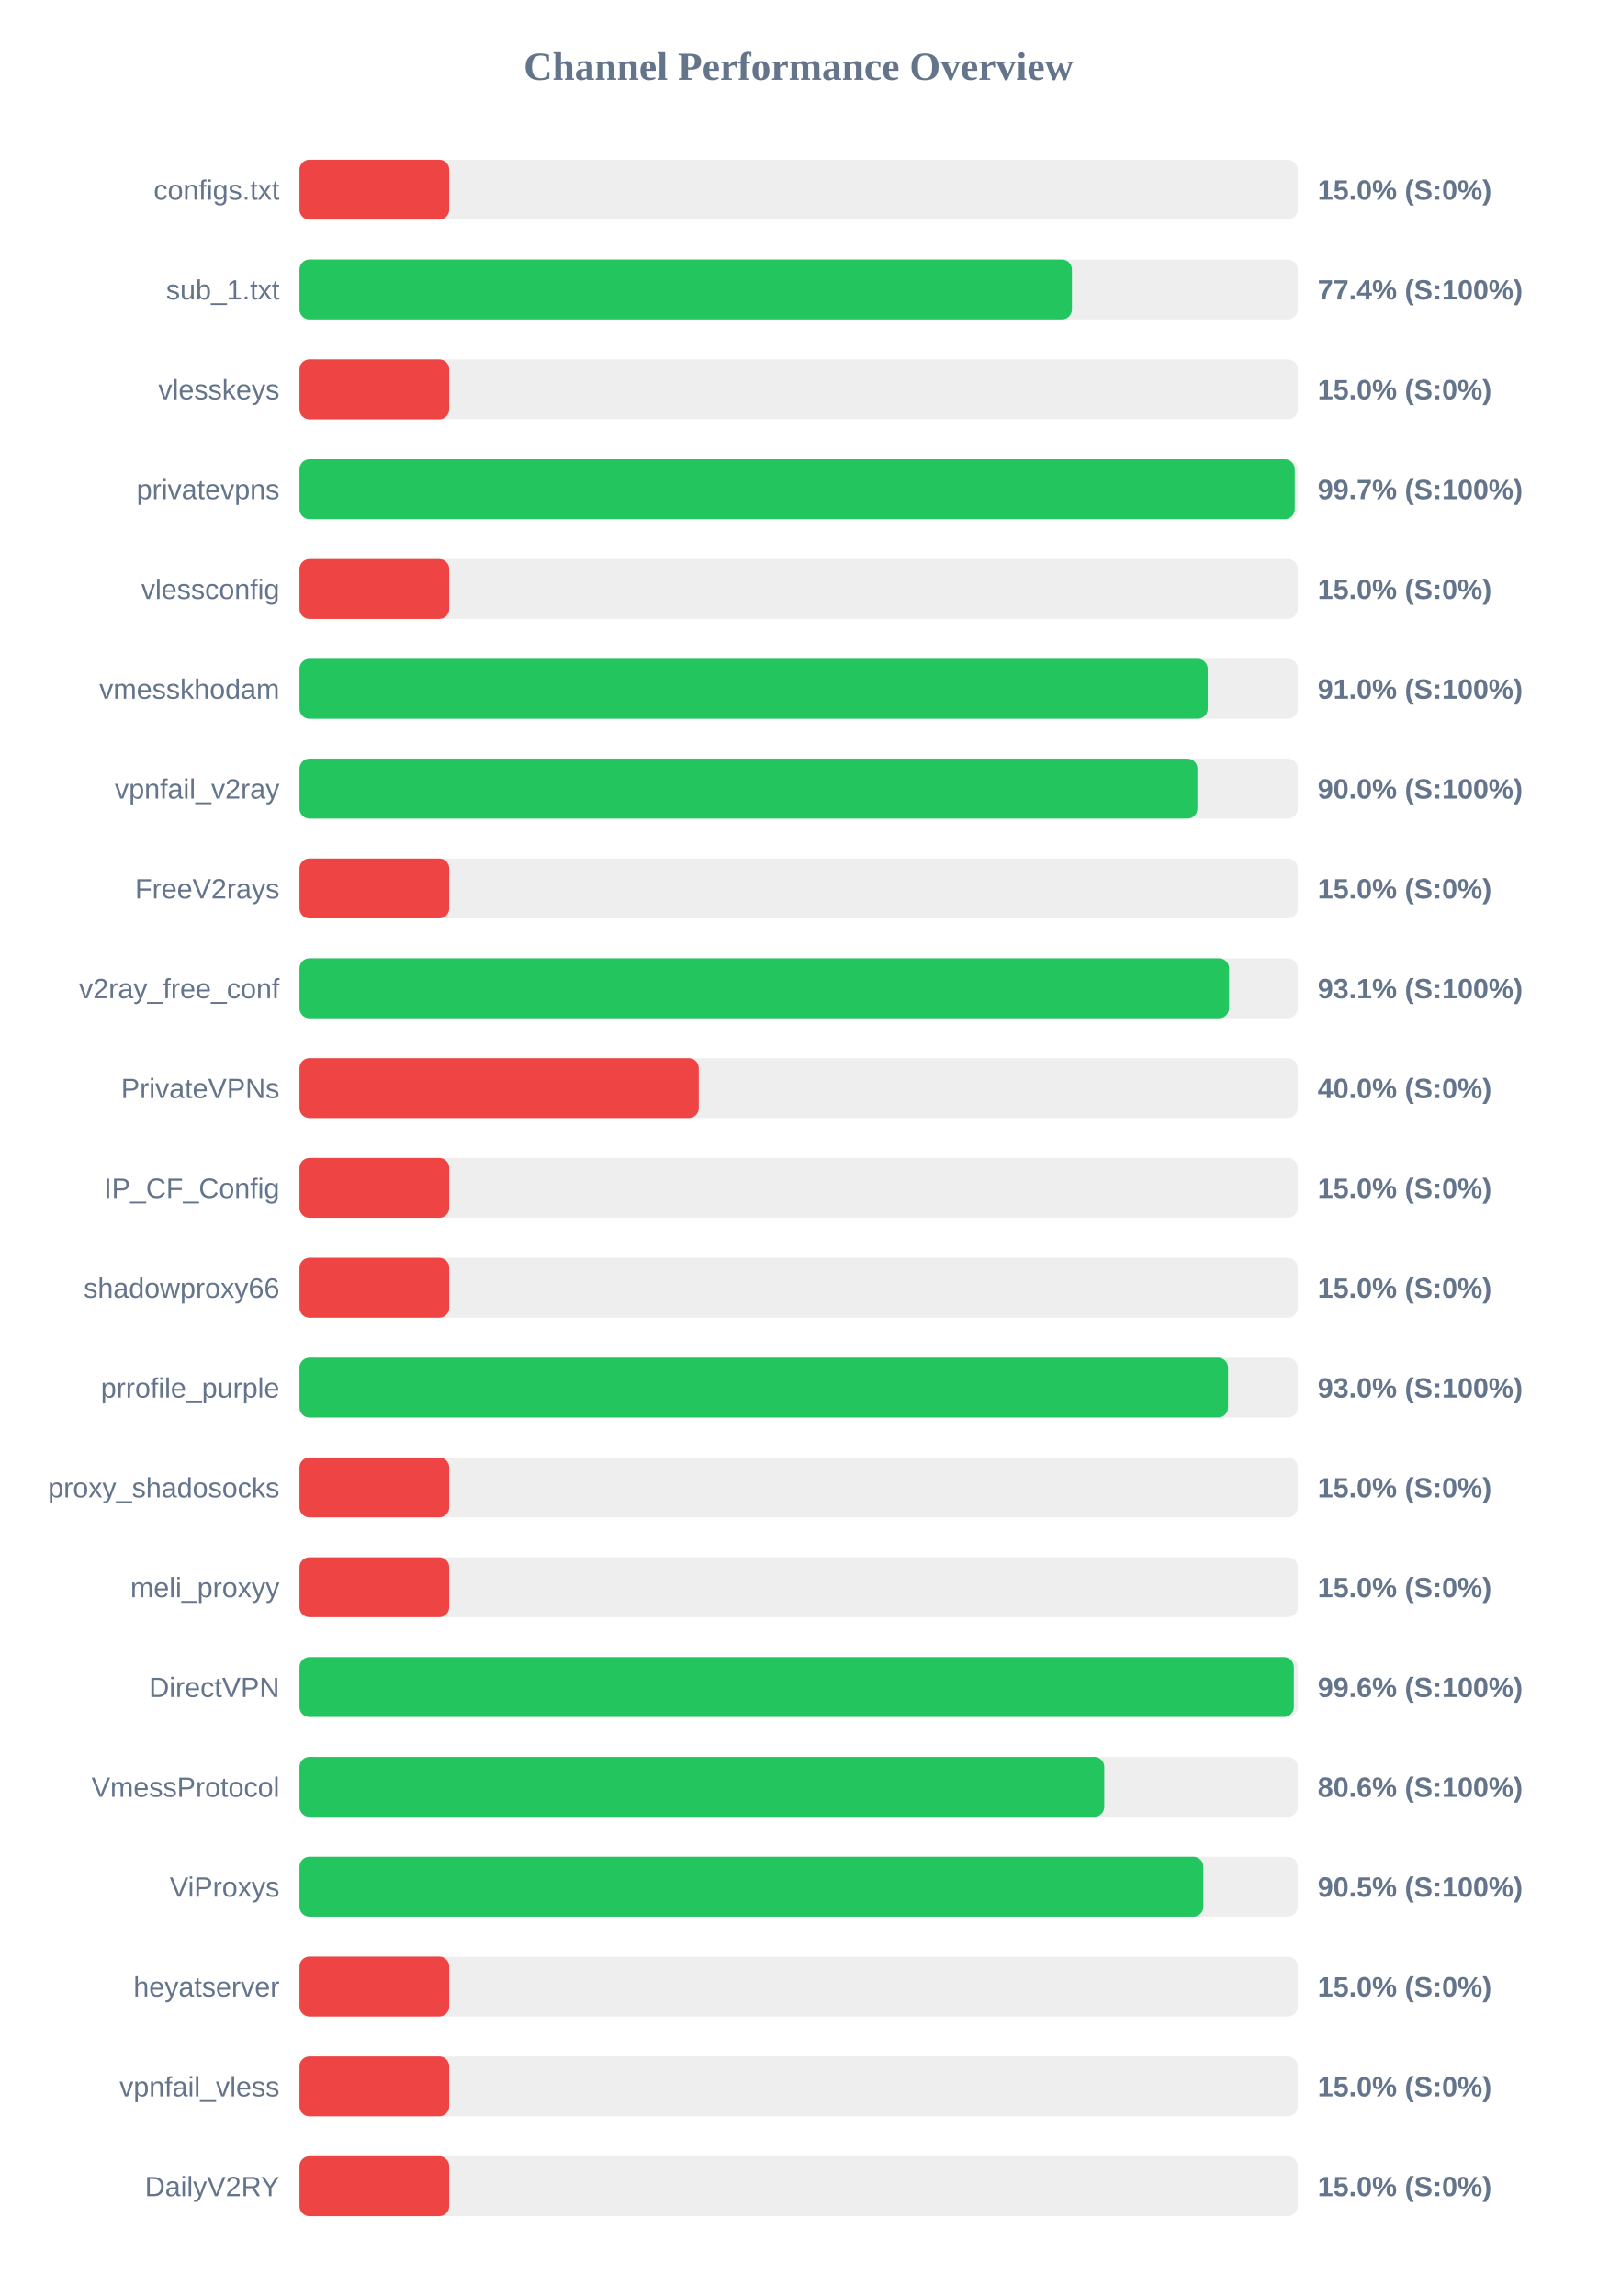
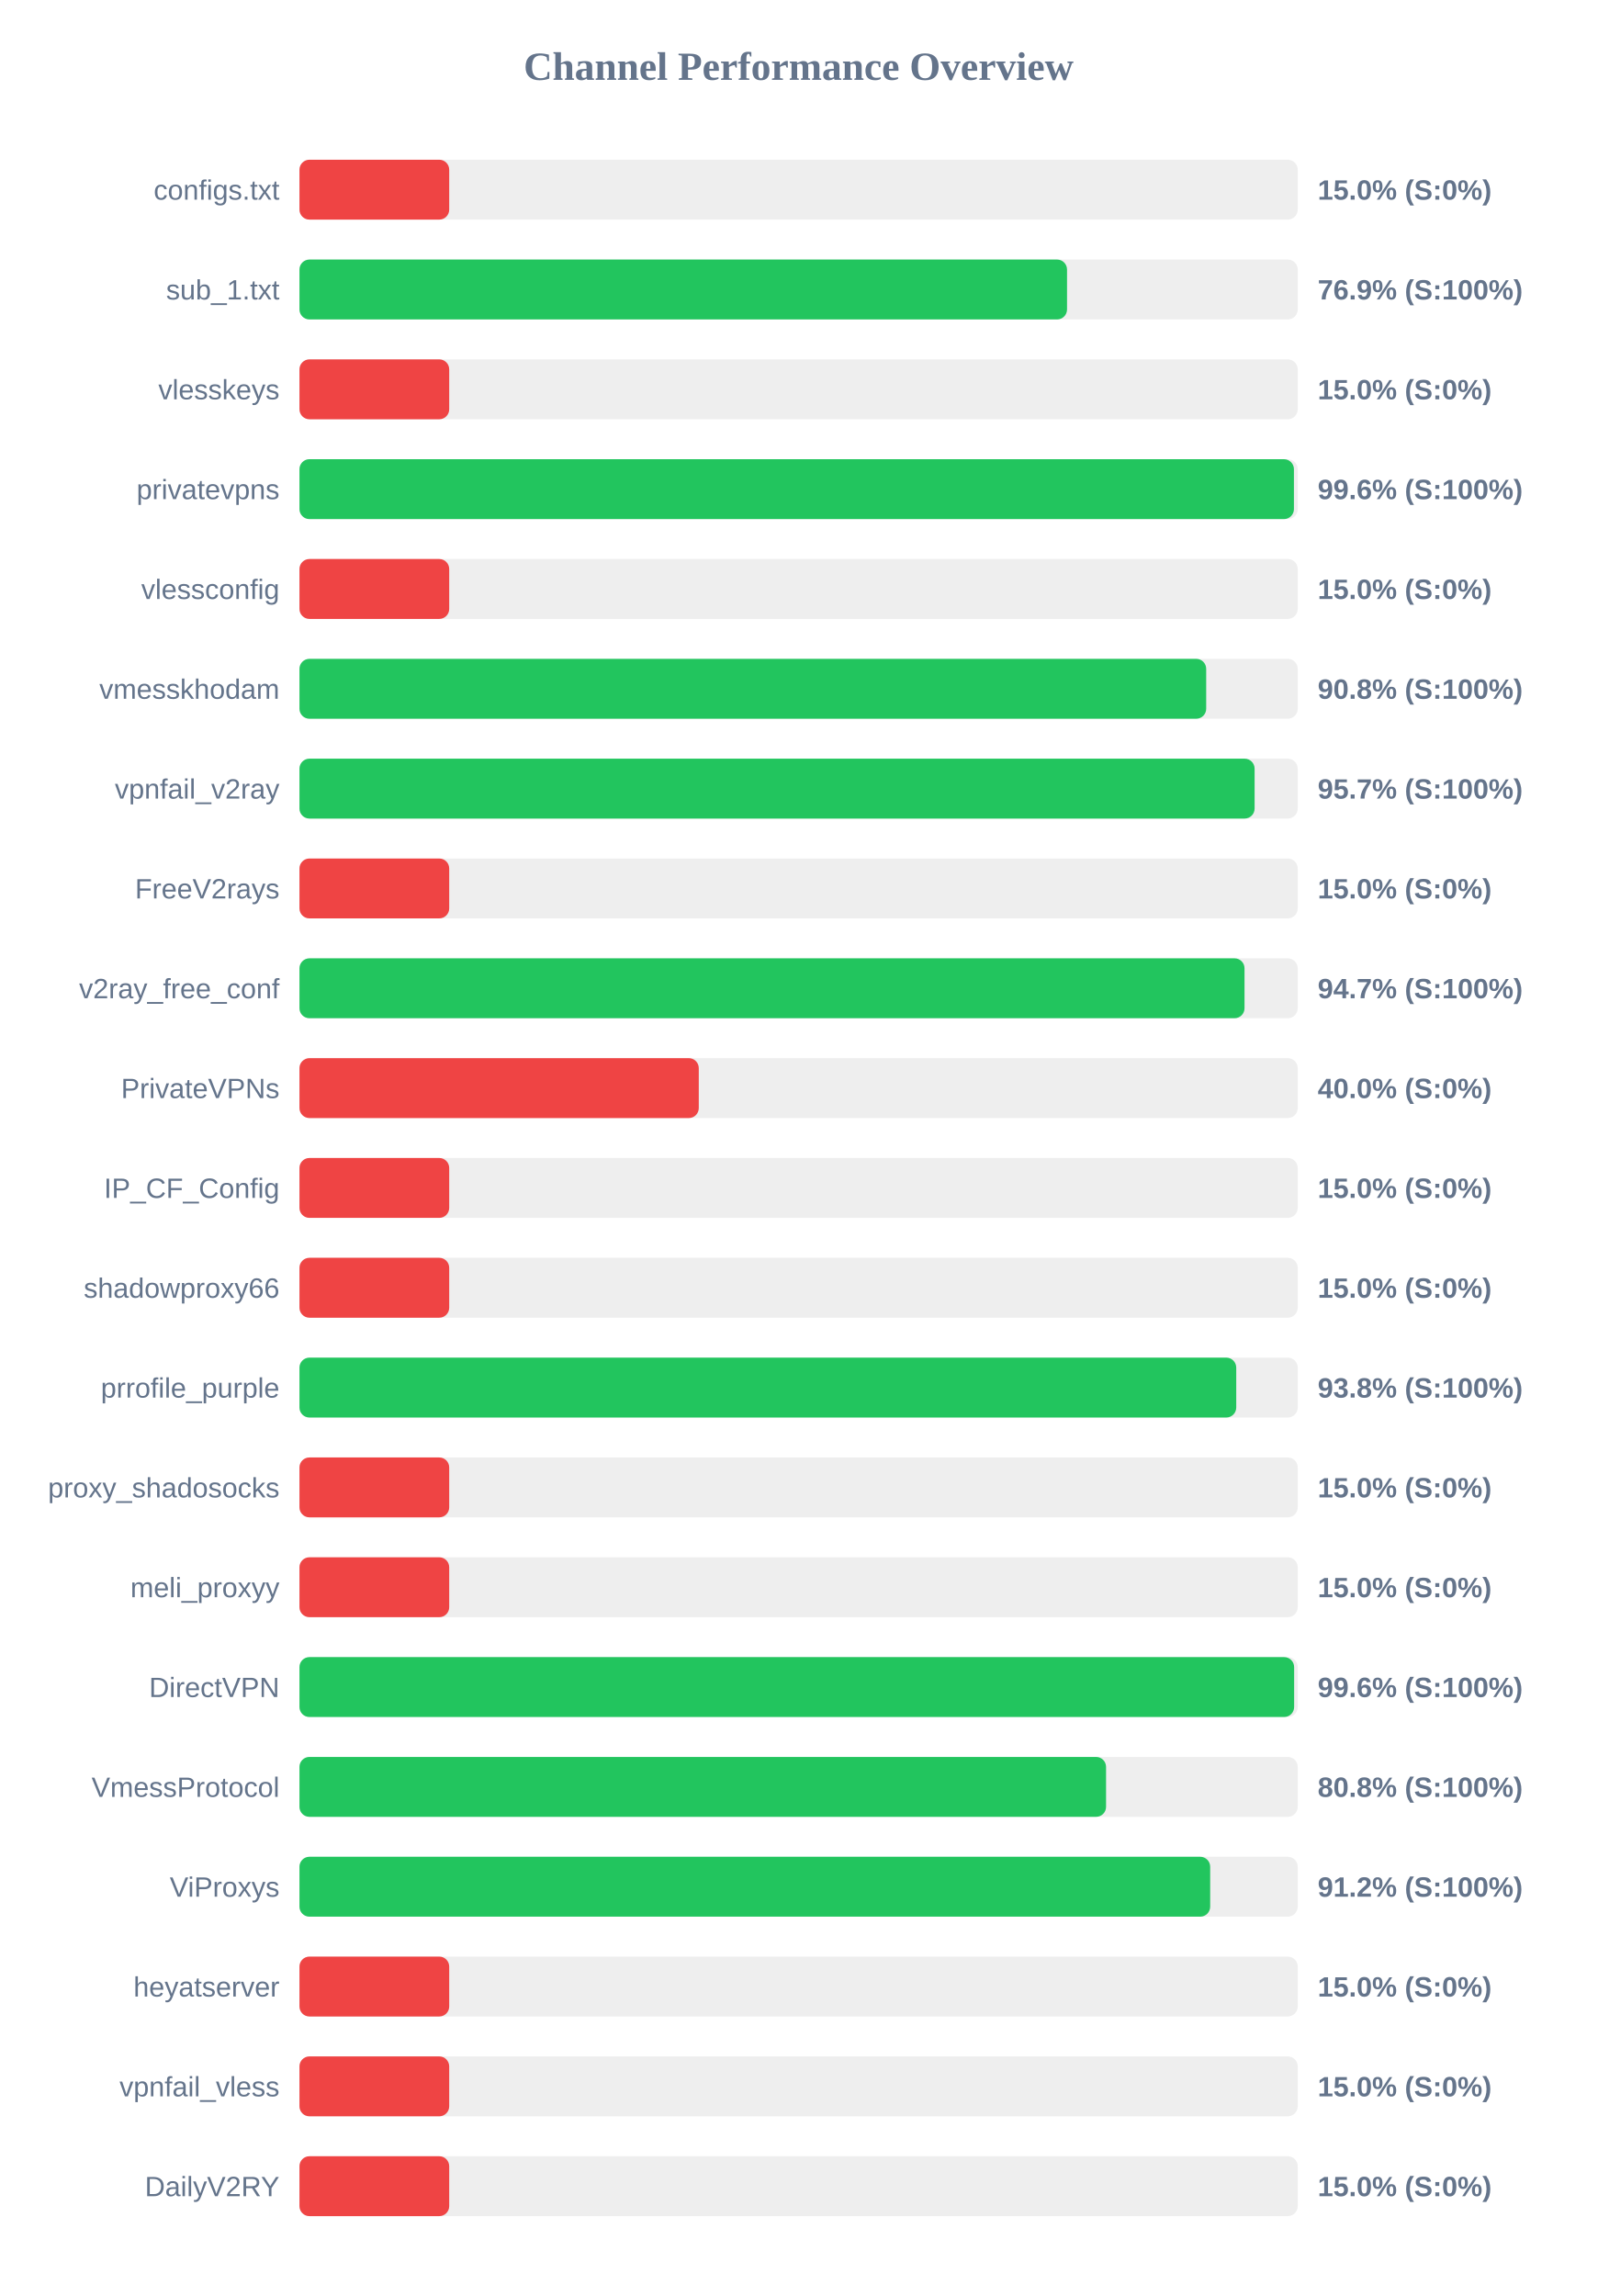
<svg xmlns="http://www.w3.org/2000/svg" width="800" height="1150" version="1.1">
  <style>
        .row { font: 14px Arial; fill: #64748b; }
        .score { font: bold 14px Arial; fill: #64748b; }
    </style>
  <text x="400" y="40" text-anchor="middle" font-size="20px" font-weight="bold" fill="#64748b">Channel Performance Overview</text>
  <rect x="150" y="80" width="500" height="30" fill="#eee" rx="5" />
  <rect x="150" y="80" width="75.0" height="30" fill="#ef4444" rx="5" />
  <text x="140" y="100" text-anchor="end" class="row">configs.txt</text>
  <text x="660" y="100" text-anchor="start" class="score">15.0% (S:0%)</text>
  <rect x="150" y="130" width="500" height="30" fill="#eee" rx="5" />
-   <rect x="150" y="130" width="386.9" height="30" fill="#22c55e" rx="5" />
+   <rect x="150" y="130" width="384.45" height="30" fill="#22c55e" rx="5" />
  <text x="140" y="150" text-anchor="end" class="row">sub_1.txt</text>
-   <text x="660" y="150" text-anchor="start" class="score">77.4% (S:100%)</text>
+   <text x="660" y="150" text-anchor="start" class="score">76.9% (S:100%)</text>
  <rect x="150" y="180" width="500" height="30" fill="#eee" rx="5" />
  <rect x="150" y="180" width="75.0" height="30" fill="#ef4444" rx="5" />
  <text x="140" y="200" text-anchor="end" class="row">vlesskeys</text>
  <text x="660" y="200" text-anchor="start" class="score">15.0% (S:0%)</text>
  <rect x="150" y="230" width="500" height="30" fill="#eee" rx="5" />
-   <rect x="150" y="230" width="498.5" height="30" fill="#22c55e" rx="5" />
+   <rect x="150" y="230" width="498.1" height="30" fill="#22c55e" rx="5" />
  <text x="140" y="250" text-anchor="end" class="row">privatevpns</text>
-   <text x="660" y="250" text-anchor="start" class="score">99.7% (S:100%)</text>
+   <text x="660" y="250" text-anchor="start" class="score">99.6% (S:100%)</text>
  <rect x="150" y="280" width="500" height="30" fill="#eee" rx="5" />
  <rect x="150" y="280" width="75.0" height="30" fill="#ef4444" rx="5" />
  <text x="140" y="300" text-anchor="end" class="row">vlessconfig</text>
  <text x="660" y="300" text-anchor="start" class="score">15.0% (S:0%)</text>
  <rect x="150" y="330" width="500" height="30" fill="#eee" rx="5" />
-   <rect x="150" y="330" width="454.9" height="30" fill="#22c55e" rx="5" />
+   <rect x="150" y="330" width="454.15" height="30" fill="#22c55e" rx="5" />
  <text x="140" y="350" text-anchor="end" class="row">vmesskhodam</text>
-   <text x="660" y="350" text-anchor="start" class="score">91.0% (S:100%)</text>
+   <text x="660" y="350" text-anchor="start" class="score">90.8% (S:100%)</text>
  <rect x="150" y="380" width="500" height="30" fill="#eee" rx="5" />
-   <rect x="150" y="380" width="449.75" height="30" fill="#22c55e" rx="5" />
+   <rect x="150" y="380" width="478.4" height="30" fill="#22c55e" rx="5" />
  <text x="140" y="400" text-anchor="end" class="row">vpnfail_v2ray</text>
-   <text x="660" y="400" text-anchor="start" class="score">90.0% (S:100%)</text>
+   <text x="660" y="400" text-anchor="start" class="score">95.7% (S:100%)</text>
  <rect x="150" y="430" width="500" height="30" fill="#eee" rx="5" />
  <rect x="150" y="430" width="75.0" height="30" fill="#ef4444" rx="5" />
  <text x="140" y="450" text-anchor="end" class="row">FreeV2rays</text>
  <text x="660" y="450" text-anchor="start" class="score">15.0% (S:0%)</text>
  <rect x="150" y="480" width="500" height="30" fill="#eee" rx="5" />
-   <rect x="150" y="480" width="465.6" height="30" fill="#22c55e" rx="5" />
+   <rect x="150" y="480" width="473.35" height="30" fill="#22c55e" rx="5" />
  <text x="140" y="500" text-anchor="end" class="row">v2ray_free_conf</text>
-   <text x="660" y="500" text-anchor="start" class="score">93.1% (S:100%)</text>
+   <text x="660" y="500" text-anchor="start" class="score">94.7% (S:100%)</text>
  <rect x="150" y="530" width="500" height="30" fill="#eee" rx="5" />
  <rect x="150" y="530" width="200.0" height="30" fill="#ef4444" rx="5" />
  <text x="140" y="550" text-anchor="end" class="row">PrivateVPNs</text>
  <text x="660" y="550" text-anchor="start" class="score">40.0% (S:0%)</text>
  <rect x="150" y="580" width="500" height="30" fill="#eee" rx="5" />
  <rect x="150" y="580" width="75.0" height="30" fill="#ef4444" rx="5" />
  <text x="140" y="600" text-anchor="end" class="row">IP_CF_Config</text>
  <text x="660" y="600" text-anchor="start" class="score">15.0% (S:0%)</text>
  <rect x="150" y="630" width="500" height="30" fill="#eee" rx="5" />
  <rect x="150" y="630" width="75.0" height="30" fill="#ef4444" rx="5" />
  <text x="140" y="650" text-anchor="end" class="row">shadowproxy66</text>
  <text x="660" y="650" text-anchor="start" class="score">15.0% (S:0%)</text>
  <rect x="150" y="680" width="500" height="30" fill="#eee" rx="5" />
-   <rect x="150" y="680" width="465.1" height="30" fill="#22c55e" rx="5" />
+   <rect x="150" y="680" width="469.2" height="30" fill="#22c55e" rx="5" />
  <text x="140" y="700" text-anchor="end" class="row">prrofile_purple</text>
-   <text x="660" y="700" text-anchor="start" class="score">93.0% (S:100%)</text>
+   <text x="660" y="700" text-anchor="start" class="score">93.8% (S:100%)</text>
  <rect x="150" y="730" width="500" height="30" fill="#eee" rx="5" />
  <rect x="150" y="730" width="75.0" height="30" fill="#ef4444" rx="5" />
  <text x="140" y="750" text-anchor="end" class="row">proxy_shadosocks</text>
  <text x="660" y="750" text-anchor="start" class="score">15.0% (S:0%)</text>
  <rect x="150" y="780" width="500" height="30" fill="#eee" rx="5" />
  <rect x="150" y="780" width="75.0" height="30" fill="#ef4444" rx="5" />
  <text x="140" y="800" text-anchor="end" class="row">meli_proxyy</text>
  <text x="660" y="800" text-anchor="start" class="score">15.0% (S:0%)</text>
  <rect x="150" y="830" width="500" height="30" fill="#eee" rx="5" />
-   <rect x="150" y="830" width="498.05" height="30" fill="#22c55e" rx="5" />
+   <rect x="150" y="830" width="498.2" height="30" fill="#22c55e" rx="5" />
  <text x="140" y="850" text-anchor="end" class="row">DirectVPN</text>
  <text x="660" y="850" text-anchor="start" class="score">99.6% (S:100%)</text>
  <rect x="150" y="880" width="500" height="30" fill="#eee" rx="5" />
-   <rect x="150" y="880" width="403.1" height="30" fill="#22c55e" rx="5" />
+   <rect x="150" y="880" width="404.0" height="30" fill="#22c55e" rx="5" />
  <text x="140" y="900" text-anchor="end" class="row">VmessProtocol</text>
-   <text x="660" y="900" text-anchor="start" class="score">80.6% (S:100%)</text>
+   <text x="660" y="900" text-anchor="start" class="score">80.8% (S:100%)</text>
  <rect x="150" y="930" width="500" height="30" fill="#eee" rx="5" />
-   <rect x="150" y="930" width="452.75" height="30" fill="#22c55e" rx="5" />
+   <rect x="150" y="930" width="456.15" height="30" fill="#22c55e" rx="5" />
  <text x="140" y="950" text-anchor="end" class="row">ViProxys</text>
-   <text x="660" y="950" text-anchor="start" class="score">90.5% (S:100%)</text>
+   <text x="660" y="950" text-anchor="start" class="score">91.2% (S:100%)</text>
  <rect x="150" y="980" width="500" height="30" fill="#eee" rx="5" />
  <rect x="150" y="980" width="75.0" height="30" fill="#ef4444" rx="5" />
  <text x="140" y="1000" text-anchor="end" class="row">heyatserver</text>
  <text x="660" y="1000" text-anchor="start" class="score">15.0% (S:0%)</text>
  <rect x="150" y="1030" width="500" height="30" fill="#eee" rx="5" />
  <rect x="150" y="1030" width="75.0" height="30" fill="#ef4444" rx="5" />
  <text x="140" y="1050" text-anchor="end" class="row">vpnfail_vless</text>
  <text x="660" y="1050" text-anchor="start" class="score">15.0% (S:0%)</text>
  <rect x="150" y="1080" width="500" height="30" fill="#eee" rx="5" />
  <rect x="150" y="1080" width="75.0" height="30" fill="#ef4444" rx="5" />
  <text x="140" y="1100" text-anchor="end" class="row">DailyV2RY</text>
  <text x="660" y="1100" text-anchor="start" class="score">15.0% (S:0%)</text>
</svg>
